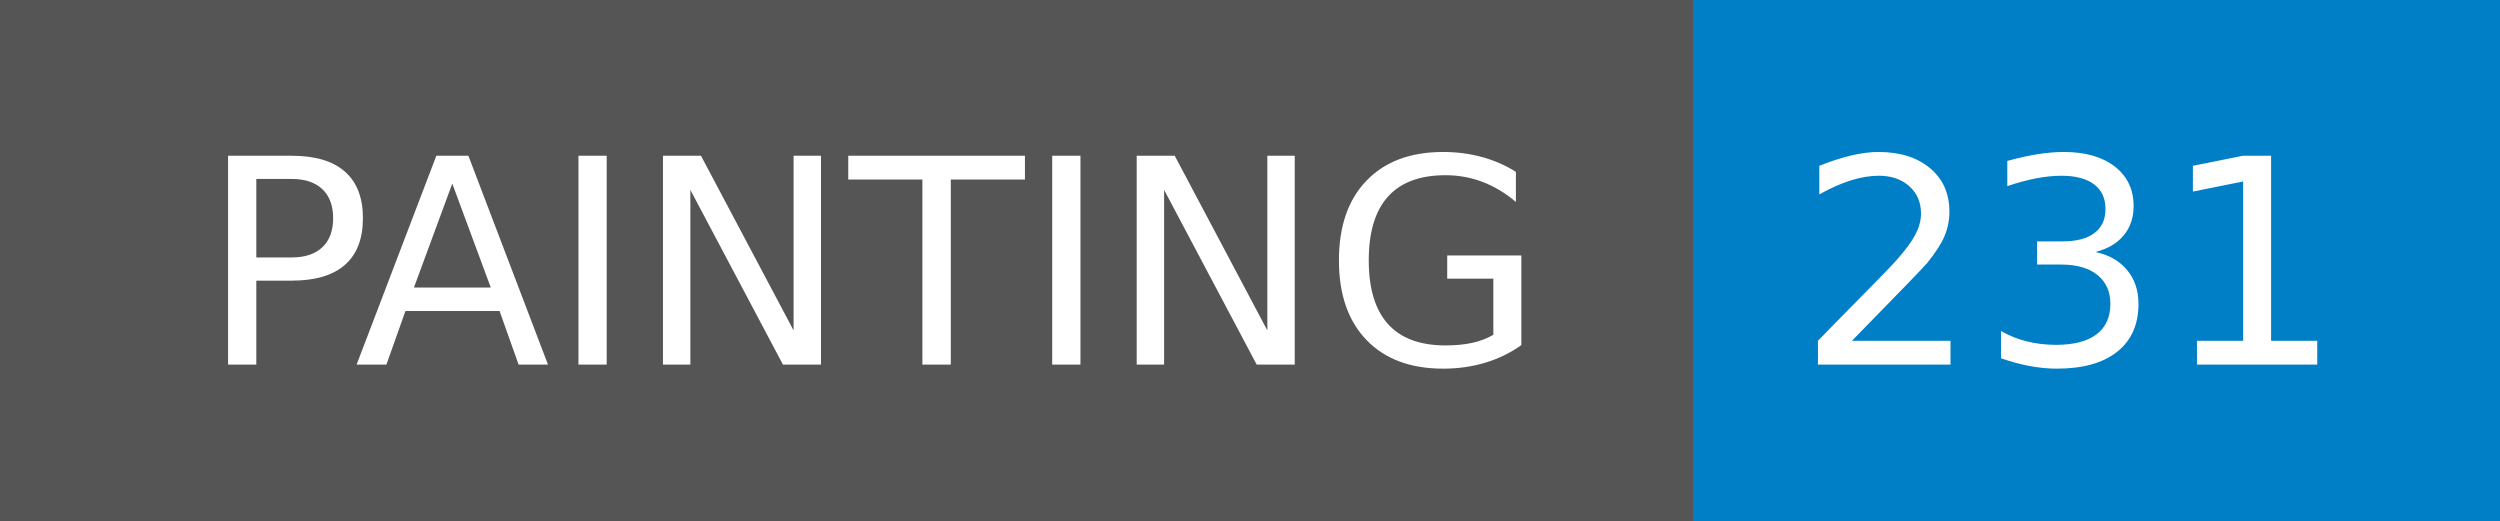
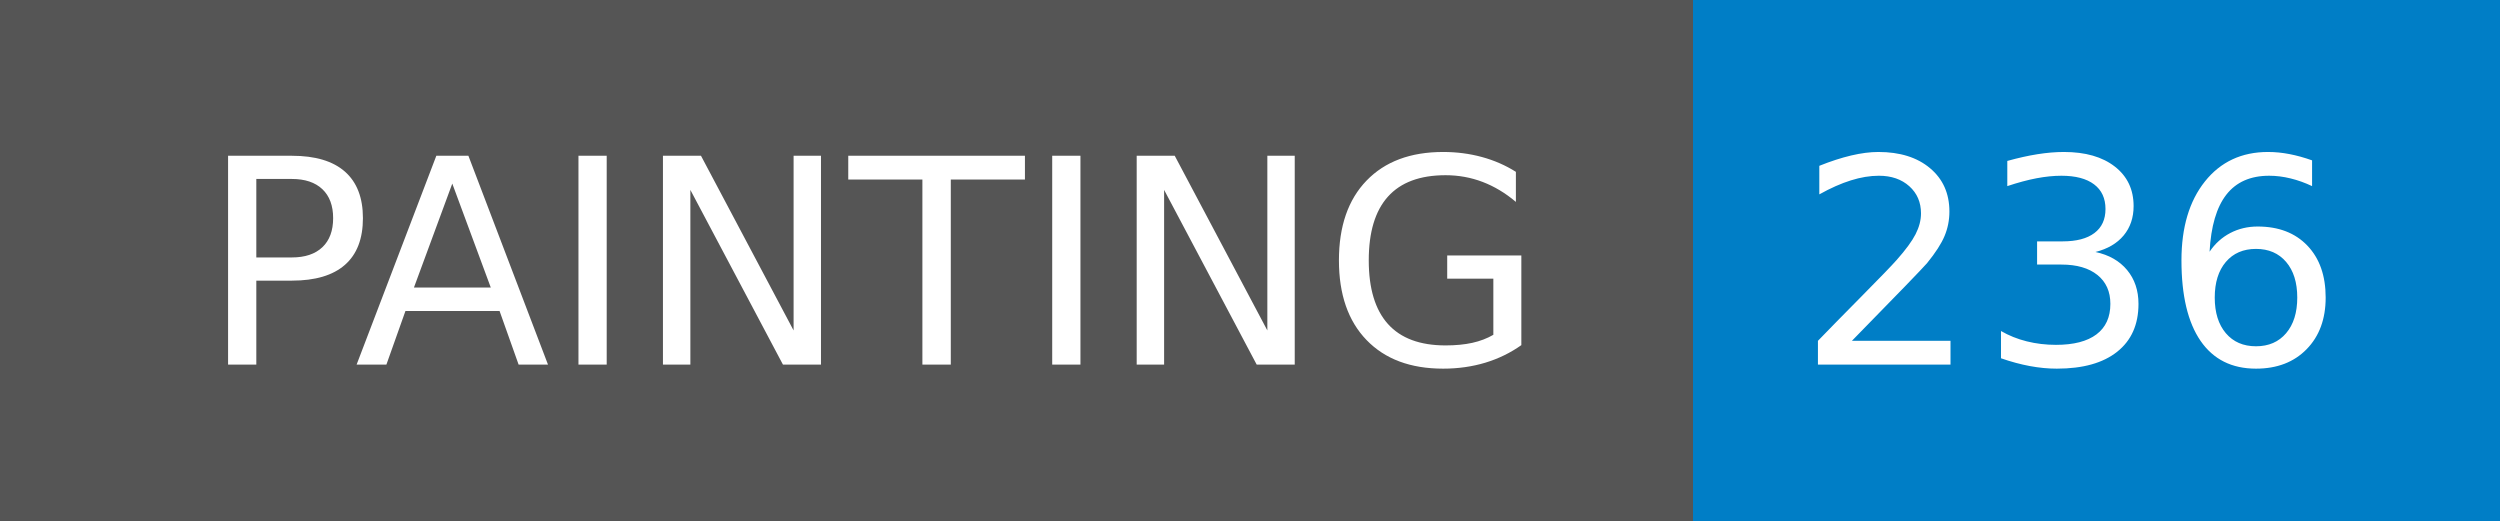
- <svg xmlns="http://www.w3.org/2000/svg" width="96" height="20" role="img" aria-label="PAINTING: 231">
+ <svg xmlns="http://www.w3.org/2000/svg" width="96" height="20" role="img" aria-label="PAINTING: 236">
  <g shape-rendering="crispEdges">
    <rect width="65" height="20" fill="#555" />
    <rect x="65" width="31" height="20" fill="#007ec6" />
  </g>
  <g fill="#fff" text-anchor="middle" font-family="Verdana,Geneva,DejaVu Sans,sans-serif" text-rendering="geometricPrecision" font-size="110">
    <text x="335" y="140" transform="scale(.1)" fill="#fff" textLength="550">PAINTING</text>
-     <text x="795" y="140" transform="scale(.1)" fill="#fff" textLength="210">231</text>
+     <text x="795" y="140" transform="scale(.1)" fill="#fff" textLength="210">236</text>
  </g>
</svg>
